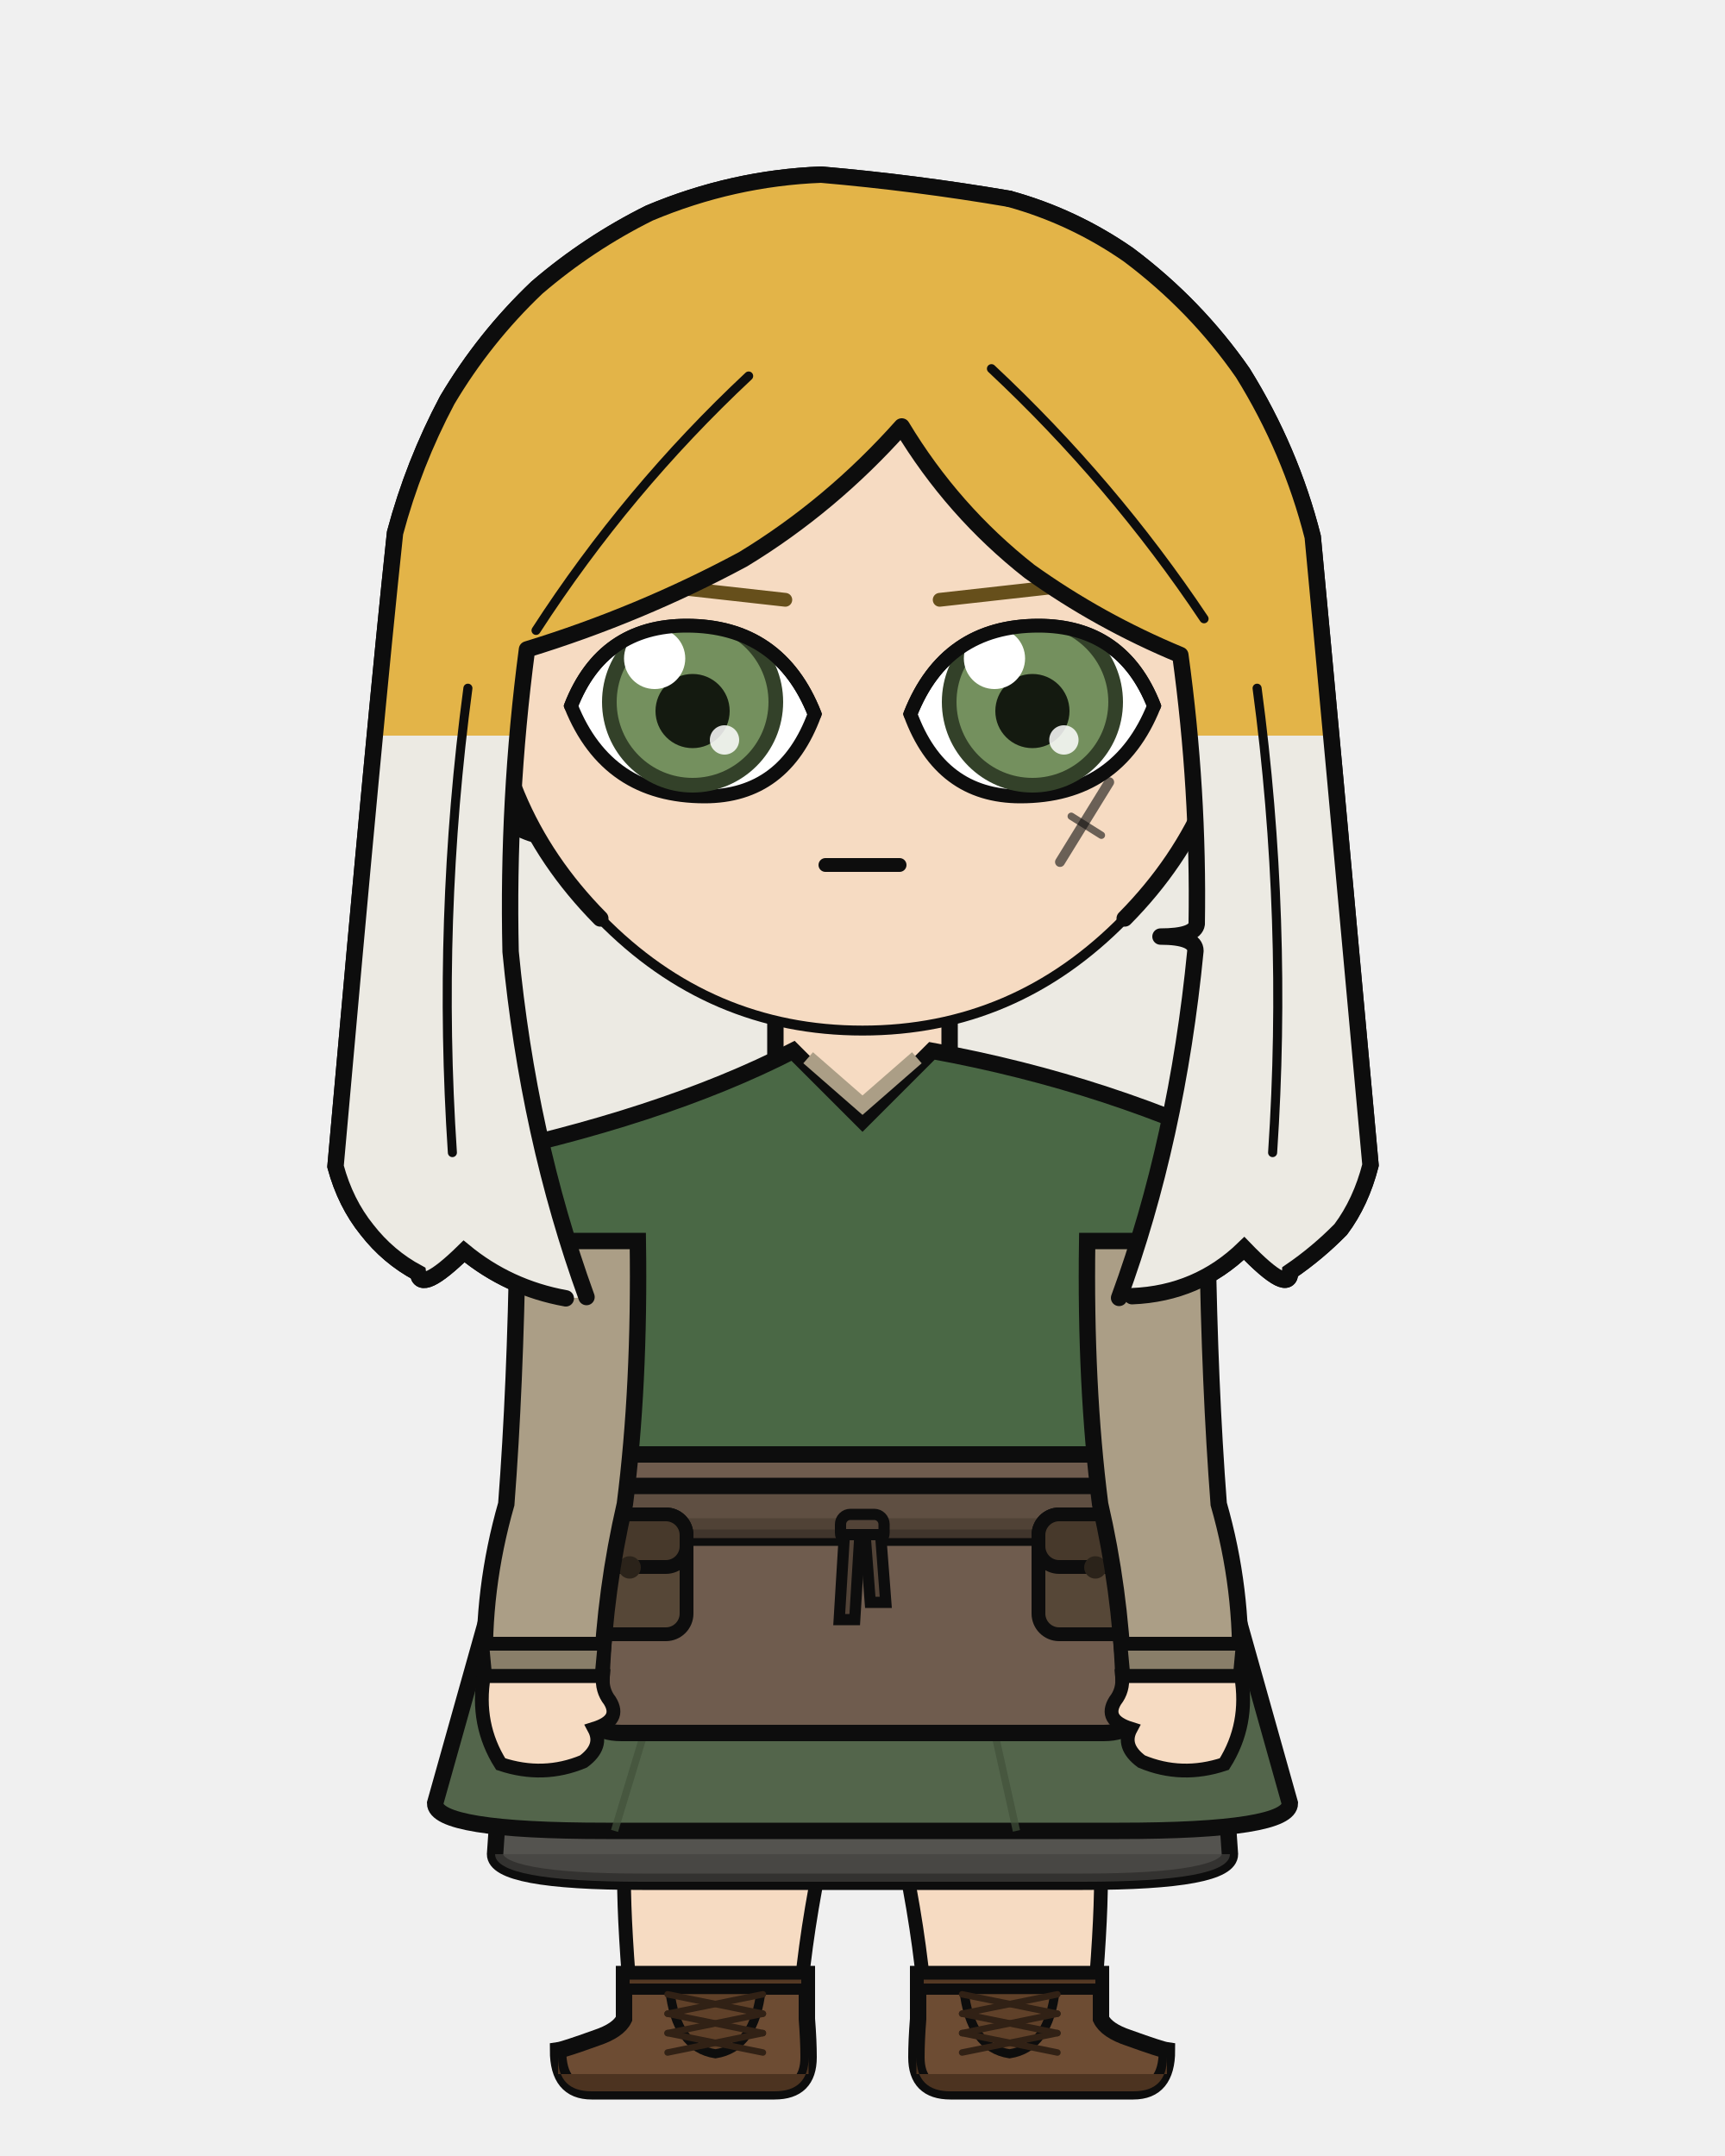
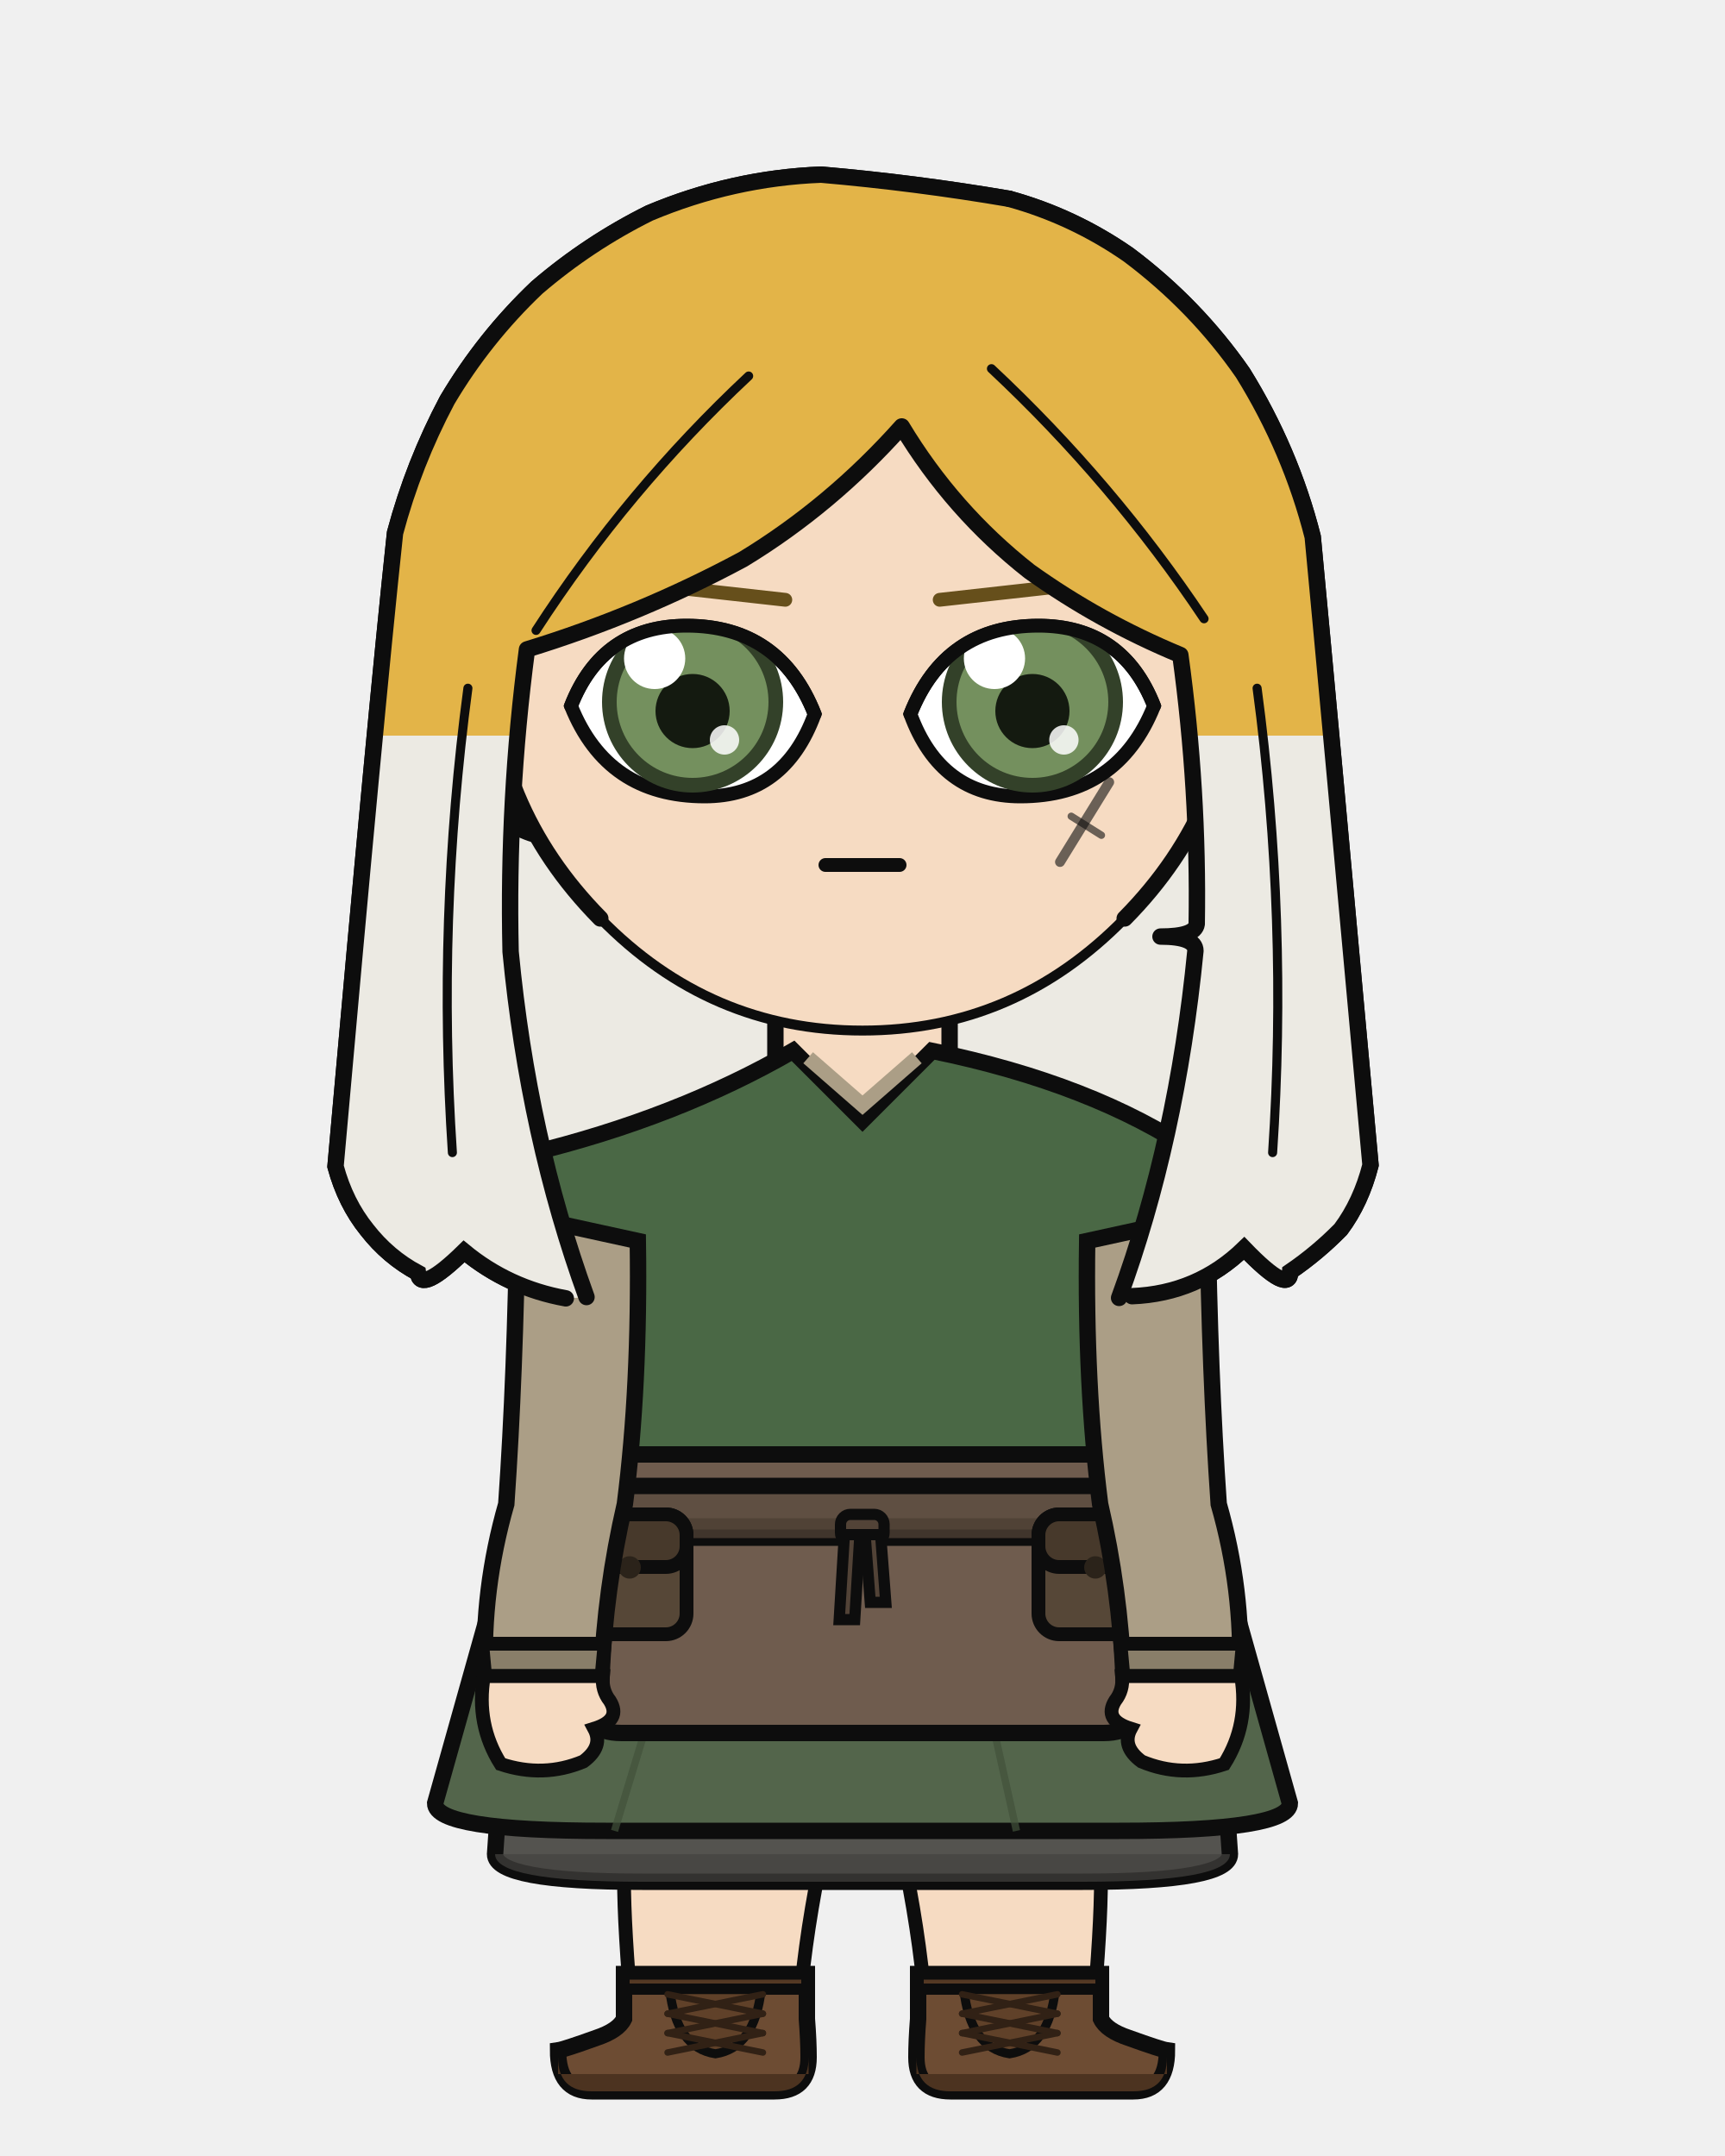
<svg xmlns="http://www.w3.org/2000/svg" width="400" height="500" viewBox="0 0 400 500">
  <defs>
    <clipPath id="hair-tips">
      <path d="M 55.8 170.6 Q 91.3 207.5 126.8 244.5 Q 124.7 243.8 122.7 243.2 Q 120.6 242.4 118.6 241.5 Q 116.7 240.5 114.8 239.5 Q 113.0 238.4 111.1 237.2 Q 109.4 235.9 107.6 234.5 Q 106.0 236.0 104.5 237.4 Q 103.2 238.4 101.9 239.5 Q 100.9 240.1 99.9 240.7 Q 99.1 240.9 98.4 241.2 Q 97.9 241.0 97.4 240.8 Q 97.2 240.1 96.9 239.5 Q 95.8 238.9 94.7 238.2 Q 93.6 237.5 92.5 236.8 Q 91.5 236.0 90.5 235.2 Q 89.5 234.3 88.6 233.5 Q 87.7 232.5 86.8 231.6 Q 85.9 230.5 85.1 229.5 Q 84.3 228.4 83.5 227.4 Q 82.8 226.3 82.1 225.1 Q 81.4 223.9 80.8 222.7 Q 80.2 221.5 79.7 220.2 Q 79.2 218.9 78.7 217.6 Q 78.3 216.2 77.8 214.8 Q 79.3 198.2 80.8 181.6 Q 82.1 176.1 83.5 170.6 Q 84.7 170.6 85.9 170.6 Q 87.0 170.6 88.1 170.6 Q 89.0 170.6 89.9 170.6 Q 90.8 170.6 91.6 170.6 Q 92.3 170.6 93.1 170.6 Q 94.0 170.6 94.8 170.6 Q 95.8 170.6 96.8 170.6 Q 97.8 170.6 98.9 170.6 Q 100.0 170.6 101.2 170.6 Q 102.5 170.6 103.7 170.6 Q 105.2 170.6 106.7 170.6 Q 108.2 170.6 109.8 170.6 Q 111.5 170.6 113.2 170.6 Q 115.0 170.6 116.7 170.6 Q 118.6 170.6 120.5 170.6 Q 122.5 170.6 124.5 170.6 Q 126.5 170.6 128.6 170.6 Q 130.7 170.6 132.8 170.6 Q 134.9 170.6 137.1 170.6 Q 139.3 170.6 141.5 170.6 Q 143.7 170.6 146.0 170.6 Q 148.3 170.6 150.6 170.6 Q 153.9 170.6 157.1 170.6 Q 160.4 170.6 163.6 170.6 Q 166.9 170.6 170.2 170.6 Q 173.5 170.6 176.9 170.6 Q 180.2 170.6 183.6 170.6 Q 187.0 170.6 190.4 170.6 Q 194.1 170.6 197.7 170.6 Q 201.3 170.6 205.0 170.6 Q 208.6 170.6 212.3 170.6 Q 215.9 170.6 219.5 170.6 Q 223.1 170.6 226.7 170.6 Q 230.4 170.6 234.0 170.6 Q 236.4 170.6 238.9 170.6 Q 241.3 170.6 243.7 170.6 Q 246.0 170.6 248.4 170.6 Q 250.7 170.6 252.9 170.6 Q 255.2 170.6 257.4 170.6 Q 259.5 170.6 261.7 170.6 Q 264.2 170.6 266.8 170.6 Q 269.2 170.6 271.6 170.6 Q 273.8 170.6 276.1 170.6 Q 278.2 170.6 280.4 170.6 Q 282.4 170.6 284.4 170.6 Q 286.3 170.6 288.2 170.6 Q 289.9 170.6 291.7 170.6 Q 293.3 170.6 294.9 170.6 Q 296.3 170.6 297.8 170.6 Q 299.0 170.6 300.3 170.6 Q 301.4 170.6 302.5 170.6 Q 303.4 170.6 304.4 170.6 Q 305.1 170.6 305.8 170.6 Q 306.7 170.6 307.6 170.6 Q 308.6 170.6 309.7 170.6 Q 310.8 170.6 312.0 170.6 Q 313.4 175.9 314.7 181.2 Q 316.2 197.9 317.8 214.6 Q 317.4 216.0 317.0 217.4 Q 316.5 218.7 316.1 220.0 Q 315.5 221.3 315.0 222.6 Q 314.4 223.8 313.8 225.0 Q 313.1 226.1 312.4 227.3 Q 311.6 228.3 310.9 229.4 Q 310.0 230.3 309.1 231.2 Q 308.1 232.1 307.2 233.0 Q 306.2 233.8 305.3 234.7 Q 304.3 235.5 303.3 236.3 Q 302.3 237.0 301.3 237.8 Q 300.2 238.5 299.2 239.3 Q 299.0 239.9 298.9 240.6 Q 298.4 240.9 298.0 241.1 Q 297.2 240.9 296.5 240.7 Q 295.4 240.0 294.4 239.3 Q 293.1 238.2 291.8 237.1 Q 290.1 235.5 288.5 233.9 Q 286.7 235.5 284.8 237.1 Q 282.8 238.4 280.8 239.8 Q 278.7 240.8 276.6 241.9 Q 274.4 242.7 272.1 243.5 Q 269.8 244.0 267.4 244.5 Q 265.0 244.7 262.5 245.0 Q 303.3 207.8 344.2 170.6 Q 344.2 279.6 344.2 388.6 Q 200.0 388.6 55.8 388.6 Q 55.8 279.6 55.8 170.6 Z" />
    </clipPath>
    <clipPath id="hair-front">
      <path d="M 136.0 300.8 Q 122.5 263.6 118.4 220.7 Q 117.6 185.4 122.2 150.6 Q 148.3 142.6 172.3 129.7 Q 192.7 117.3 209.1 98.9 Q 220.9 118.5 238.7 132.5 Q 254.9 144.1 273.7 151.9 Q 278.0 183.2 277.5 214.3 Q 277.1 217.2 269.1 217.2 Q 277.2 217.2 277.2 220.5 Q 272.9 264.5 259.5 301.0 Q 261.0 300.8 262.5 300.6 Q 277.7 300.0 288.5 289.5 Q 299.1 300.5 299.2 294.9 Q 305.5 290.6 310.9 285.1 Q 315.6 278.8 317.8 270.2 Q 308.2 164.7 304.4 124.5 Q 299.3 104.4 288.2 86.5 Q 277.3 70.8 261.7 59.1 Q 248.9 50.2 234.0 46.1 Q 212.3 42.4 190.4 40.5 Q 169.9 41.3 150.6 49.4 Q 136.5 56.4 124.5 66.7 Q 112.3 78.3 103.7 92.8 Q 95.9 107.5 91.6 123.6 Q 87.1 165.5 77.8 270.5 Q 80.1 279.0 85.1 285.2 Q 90.0 291.5 96.9 295.2 Q 97.5 300.1 107.6 290.2 Q 117.9 298.7 131.2 301.1 Q 133.6 301.0 136.0 300.8 Z" />
    </clipPath>
  </defs>
  <path d="M 131.2 301.1 Q 117.9 298.7 107.6 290.2 Q 97.5 300.1 96.9 295.2 Q 90.0 291.5 85.1 285.2 Q 80.1 279.0 77.8 270.5 Q 87.1 165.5 91.6 123.6 Q 95.9 107.5 103.7 92.8 Q 112.3 78.3 124.5 66.7 Q 136.5 56.4 150.6 49.4 Q 169.9 41.3 190.4 40.5 Q 212.3 42.4 234.0 46.1 Q 248.9 50.2 261.7 59.1 Q 277.3 70.8 288.2 86.5 Q 299.3 104.4 304.4 124.5 Q 308.2 164.7 317.8 270.2 Q 315.6 278.8 310.9 285.1 Q 305.5 290.6 299.2 294.9 Q 299.1 300.5 288.5 289.5 Q 277.7 300.0 262.5 300.6 Q 196.8 315.2 131.2 301.1 Z" fill="#e3b448" />
  <path d="M 131.2 301.1 Q 117.9 298.7 107.6 290.2 Q 97.5 300.1 96.9 295.2 Q 90.0 291.5 85.1 285.2 Q 80.1 279.0 77.8 270.5 Q 87.1 165.5 91.6 123.6 Q 95.9 107.5 103.7 92.8 Q 112.3 78.3 124.5 66.7 Q 136.5 56.4 150.6 49.4 Q 169.9 41.3 190.4 40.5 Q 212.3 42.4 234.0 46.1 Q 248.9 50.2 261.7 59.1 Q 277.3 70.8 288.2 86.5 Q 299.3 104.4 304.4 124.5 Q 308.2 164.7 317.8 270.2 Q 315.6 278.8 310.9 285.1 Q 305.5 290.6 299.2 294.9 Q 299.1 300.5 288.5 289.5 Q 277.7 300.0 262.5 300.6 Q 196.8 315.2 131.2 301.1 Z" fill="#eceae3" clip-path="url(#hair-tips)" />
  <path d="M 131.2 301.1 Q 117.9 298.7 107.6 290.2 Q 97.5 300.1 96.9 295.2 Q 90.0 291.5 85.1 285.2 Q 80.1 279.0 77.8 270.5 Q 87.1 165.5 91.6 123.6 Q 95.9 107.5 103.7 92.8 Q 112.3 78.3 124.5 66.7 Q 136.5 56.4 150.6 49.4 Q 169.9 41.3 190.4 40.5 Q 212.3 42.4 234.0 46.1 Q 248.9 50.2 261.7 59.1 Q 277.3 70.8 288.2 86.5 Q 299.3 104.4 304.4 124.5 Q 308.2 164.7 317.8 270.2 Q 315.6 278.8 310.9 285.1 Q 305.5 290.6 299.2 294.9 Q 299.1 300.5 288.5 289.5 Q 277.7 300.0 262.5 300.6 Q 196.8 315.2 131.2 301.1 Z" fill="none" stroke="#0d0d0d" stroke-width="3.8" stroke-linecap="round" stroke-linejoin="round" />
  <rect x="179.8" y="225.4" width="40.3" height="40.5" rx="14.1" fill="#f6dbc2" />
  <line x1="179.8" y1="225.4" x2="179.8" y2="265.9" stroke="#0d0d0d" stroke-width="3.8" />
  <line x1="220.2" y1="225.4" x2="220.2" y2="265.9" stroke="#0d0d0d" stroke-width="3.8" />
  <path d="M 144.5 377.5 L 255.5 377.5 Q 255.5 418.2 255.3 435.7 Q 255.3 447.1 253.4 468.2 L 214.8 468.2 Q 212.7 435.7 200.0 393.8 Q 187.3 435.7 185.2 468.2 L 146.6 468.2 Q 144.7 447.1 144.7 435.7 Q 144.5 418.2 144.5 377.5 Z" fill="#f6dbc2" stroke="#0d0d0d" stroke-width="3.2" stroke-linejoin="round" />
  <path d="M 144.5 377.5 L 255.5 377.5 L 245.5 400.4 Q 200.0 403.0 154.5 400.4 Z" fill="#e8e4dc" stroke="#0d0d0d" stroke-width="3.2" stroke-linejoin="round" />
  <path d="M 187.1 457.8 L 187.1 468.2 Q 187.5 473.3 187.5 477.1 Q 187.5 485.0 179.6 485.0 L 137.2 485.0 Q 129.4 485.0 129.4 475.5 Q 130.8 475.3 138.3 472.6 Q 143.4 470.9 144.7 468.2 L 144.7 457.8 Z" fill="#6d4c33" stroke="#0d0d0d" stroke-width="3.8" />
  <path d="M 187.5 481.0 L 129.4 481.0 L 129.4 477.1 Q 129.4 485.0 137.2 485.0 L 179.6 485.0 Q 187.5 485.0 187.5 477.1 Z" fill="#4c3320" />
  <rect x="144.7" y="457.8" width="42.4" height="3.5" fill="#553924" stroke="#0d0d0d" stroke-width="2.6" />
  <path d="M 155.3 461.4 L 176.5 461.4 Q 175.0 474.9 165.9 476.3 Q 156.8 474.9 155.3 461.4 Z" fill="#604129" stroke="#0d0d0d" stroke-width="2.1" />
  <line x1="176.9" y1="462.5" x2="154.8" y2="467.0" stroke="#312115" stroke-width="1.5" stroke-linecap="round" />
  <line x1="154.8" y1="462.5" x2="176.9" y2="467.0" stroke="#312115" stroke-width="1.5" stroke-linecap="round" />
  <line x1="176.9" y1="467.0" x2="154.8" y2="471.5" stroke="#312115" stroke-width="1.5" stroke-linecap="round" />
  <line x1="154.8" y1="467.0" x2="176.9" y2="471.5" stroke="#312115" stroke-width="1.5" stroke-linecap="round" />
  <line x1="176.9" y1="471.5" x2="154.8" y2="476.0" stroke="#312115" stroke-width="1.5" stroke-linecap="round" />
  <line x1="154.8" y1="471.5" x2="176.9" y2="476.0" stroke="#312115" stroke-width="1.5" stroke-linecap="round" />
  <path d="M 212.9 457.8 L 212.9 468.2 Q 212.5 473.3 212.5 477.1 Q 212.5 485.0 220.4 485.0 L 262.8 485.0 Q 270.6 485.0 270.6 475.5 Q 269.2 475.3 261.7 472.6 Q 256.6 470.9 255.3 468.2 L 255.3 457.8 Z" fill="#6d4c33" stroke="#0d0d0d" stroke-width="3.8" />
  <path d="M 212.5 481.0 L 270.6 481.0 L 270.6 477.1 Q 270.6 485.0 262.8 485.0 L 220.4 485.0 Q 212.5 485.0 212.5 477.1 Z" fill="#4c3320" />
  <rect x="212.9" y="457.8" width="42.4" height="3.5" fill="#553924" stroke="#0d0d0d" stroke-width="2.6" />
  <path d="M 223.5 461.4 L 244.7 461.4 Q 243.2 474.9 234.1 476.3 Q 225.0 474.9 223.5 461.4 Z" fill="#604129" stroke="#0d0d0d" stroke-width="2.1" />
  <line x1="245.2" y1="462.5" x2="223.1" y2="467.0" stroke="#312115" stroke-width="1.5" stroke-linecap="round" />
  <line x1="223.1" y1="462.5" x2="245.2" y2="467.0" stroke="#312115" stroke-width="1.5" stroke-linecap="round" />
  <line x1="245.2" y1="467.0" x2="223.1" y2="471.5" stroke="#312115" stroke-width="1.5" stroke-linecap="round" />
  <line x1="223.1" y1="467.0" x2="245.2" y2="471.5" stroke="#312115" stroke-width="1.5" stroke-linecap="round" />
  <line x1="245.2" y1="471.5" x2="223.1" y2="476.0" stroke="#312115" stroke-width="1.5" stroke-linecap="round" />
  <line x1="223.1" y1="471.5" x2="245.2" y2="476.0" stroke="#312115" stroke-width="1.5" stroke-linecap="round" />
  <path d="M 120.4 348.8 L 114.8 430.0 Q 114.8 436.4 148.9 436.4 L 251.1 436.4 Q 285.2 436.4 285.2 430.0 L 279.6 348.8 Z" fill="#54534f" stroke="#0d0d0d" stroke-width="3.8" />
  <path d="M 114.8 430.0 L 114.8 430.0 Q 114.8 436.4 148.9 436.4 L 251.1 436.4 Q 285.2 436.4 285.2 430.0 L 285.2 430.0 Z" fill="#43423f" opacity="0.7" />
  <path d="M 120.4 348.8 L 100.9 418.2 Q 100.9 424.6 140.5 424.6 L 259.5 424.6 Q 299.1 424.6 299.1 418.2 L 279.6 348.8 Z" fill="#53654b" stroke="#0d0d0d" stroke-width="3.8" />
  <line x1="158.6" y1="371.5" x2="142.5" y2="424.6" stroke="#41513a" stroke-width="1.7" opacity="0.7" />
  <line x1="223.9" y1="371.5" x2="235.7" y2="424.6" stroke="#41513a" stroke-width="1.7" opacity="0.7" />
-   <path d="M 183.9 243.7 Q 153.5 259.3 106.9 268.9 Q 106.9 287.8 122.9 287.8 Q 122.9 321.4 121.6 348.8 Q 113.0 364.6 113.0 377.5 L 287.0 377.5 Q 287.0 364.6 278.4 348.8 Q 277.1 321.4 277.1 287.8 Q 293.1 287.8 293.1 268.9 Q 257.7 251.3 216.1 243.7 L 200.0 259.8 Z" fill="#4a6845" stroke="#0d0d0d" stroke-width="3.8" />
+   <path d="M 183.9 243.7 Q 156.9 259.3 122.6 267.6 Q 113.8 268.9 117.6 276.9 L 122.9 287.8 Q 122.9 321.4 121.6 348.8 Q 113.0 364.6 113.0 377.5 L 287.0 377.5 Q 287.0 364.6 278.4 348.8 Q 277.1 321.4 277.1 287.8 L 282.4 276.9 Q 286.2 268.9 277.4 267.6 Q 253.4 251.3 216.1 243.7 L 200.0 259.8 Z" fill="#4a6845" stroke="#0d0d0d" stroke-width="3.8" />
  <path d="M 187.4 245.3 L 200.0 256.3 L 212.6 245.3" fill="none" stroke="#ab9e86" stroke-width="3.4" />
  <path d="M 142.0 337.3 L 135.0 392.8 Q 135.0 401.9 144.1 401.9 L 255.9 401.9 Q 265.0 401.9 265.0 392.8 L 258.0 337.3 Z" fill="#6f5c4e" stroke="#0d0d0d" stroke-width="3.8" />
  <rect x="119.2" y="344.6" width="161.6" height="12.0" rx="2.2" fill="#5f4f42" stroke="#0d0d0d" stroke-width="3.8" />
  <rect x="119.2" y="352.1" width="161.6" height="4.6" rx="2.2" fill="#4c3e33" opacity="0.8" />
  <rect x="194.9" y="351.2" width="10.1" height="6.6" rx="2.3" fill="#524337" stroke="#0d0d0d" stroke-width="2.6" />
  <path d="M 195.8 355.9 L 199.4 355.9 L 198.2 375.6 L 194.6 375.6 Z" fill="#524337" stroke="#0d0d0d" stroke-width="2.6" />
  <path d="M 200.6 355.9 L 204.2 355.9 L 205.4 371.6 L 201.8 371.6 Z" fill="#524337" stroke="#0d0d0d" stroke-width="2.6" />
  <rect x="132.8" y="351.2" width="26.4" height="27.8" rx="4.8" fill="#564737" stroke="#0d0d0d" stroke-width="3.2" />
  <rect x="132.8" y="351.2" width="26.4" height="12.2" rx="4.8" fill="#47392b" stroke="#0d0d0d" stroke-width="3.2" />
  <circle cx="146.0" cy="363.5" r="2.6" fill="#2b231a" />
  <rect x="240.8" y="351.2" width="26.4" height="27.8" rx="4.8" fill="#564737" stroke="#0d0d0d" stroke-width="3.2" />
  <rect x="240.8" y="351.2" width="26.4" height="12.2" rx="4.8" fill="#47392b" stroke="#0d0d0d" stroke-width="3.2" />
  <circle cx="254.0" cy="363.5" r="2.6" fill="#2b231a" />
-   <path d="M 147.9 287.8 L 120.0 287.8 Q 119.5 321.4 117.4 348.8 Q 111.7 368.7 112.5 388.7 L 139.5 388.7 Q 140.3 368.7 144.9 348.8 Q 148.4 321.4 147.9 287.8 Z" fill="#ab9e86" stroke="#0d0d0d" stroke-width="3.8" />
+   <path d="M 147.9 287.8 L 120.0 281.7 Q 119.5 318.6 117.4 348.8 Q 111.7 368.7 112.5 388.7 L 139.5 388.7 Q 140.3 368.7 144.9 348.8 Q 148.4 321.4 147.9 287.8 Z" fill="#ab9e86" stroke="#0d0d0d" stroke-width="3.8" />
  <path d="M 111.8 381.2 L 140.2 381.2 L 139.5 388.7 L 112.5 388.7 Z" fill="#897e69" stroke="#0d0d0d" stroke-width="3.2" />
  <path d="M 112.2 388.7 Q 110.3 399.9 116.1 409.1 Q 126.0 412.4 135.3 408.5 Q 140.0 405.0 137.8 400.9 Q 144.2 398.9 141.4 394.4 Q 139.5 392.0 139.8 388.7 Z" fill="#f6dbc2" stroke="#0d0d0d" stroke-width="3.2" />
-   <path d="M 252.1 287.8 L 280.0 287.8 Q 280.5 321.4 282.6 348.8 Q 288.3 368.7 287.5 388.7 L 260.5 388.7 Q 259.7 368.7 255.1 348.8 Q 251.6 321.4 252.1 287.8 Z" fill="#ab9e86" stroke="#0d0d0d" stroke-width="3.8" />
+   <path d="M 252.1 287.8 L 280.0 281.7 Q 280.5 318.6 282.6 348.8 Q 288.3 368.7 287.5 388.7 L 260.5 388.7 Q 259.7 368.7 255.1 348.8 Q 251.6 321.4 252.1 287.8 Z" fill="#ab9e86" stroke="#0d0d0d" stroke-width="3.8" />
  <path d="M 259.8 381.2 L 288.2 381.2 L 287.5 388.7 L 260.5 388.7 Z" fill="#897e69" stroke="#0d0d0d" stroke-width="3.2" />
  <path d="M 287.8 388.7 Q 289.7 399.9 283.9 409.1 Q 274.0 412.4 264.7 408.5 Q 260.0 405.0 262.2 400.9 Q 255.8 398.9 258.6 394.4 Q 260.5 392.0 260.2 388.7 Z" fill="#f6dbc2" stroke="#0d0d0d" stroke-width="3.2" />
  <path d="M 113.1 153.2 Q 108.1 153.5 104.9 158.7 Q 102.2 164.3 104.0 173.5 Q 106.7 180.0 110.7 184.8 Q 118.2 192.2 124.7 193.7 Z" fill="#f6dbc2" />
  <path d="M 113.1 153.2 Q 108.1 153.5 104.9 158.7 Q 102.2 164.3 104.0 173.5 Q 106.7 180.0 110.7 184.8 Q 118.2 192.2 124.7 193.7" fill="none" stroke="#0d0d0d" stroke-width="3.8" stroke-linecap="round" />
  <path d="M 106.6 169.6 Q 105.6 165.1 106.4 163.5 Q 107.3 162.5 108.9 163.7 Q 110.8 166.9 112.9 170.5 Q 110.9 170.6 112.6 178.1 Q 115.4 182.8 117.1 182.8" fill="none" stroke="#0d0d0d" stroke-width="2.1" stroke-linecap="round" />
  <path d="M 286.9 153.2 Q 291.9 153.5 295.1 158.7 Q 297.8 164.3 296.0 173.5 Q 293.3 180.0 289.3 184.8 Q 281.8 192.2 275.3 193.7 Z" fill="#f6dbc2" />
  <path d="M 286.9 153.2 Q 291.9 153.5 295.1 158.7 Q 297.8 164.3 296.0 173.5 Q 293.3 180.0 289.3 184.8 Q 281.8 192.2 275.3 193.7" fill="none" stroke="#0d0d0d" stroke-width="3.8" stroke-linecap="round" />
  <path d="M 293.4 169.6 Q 294.4 165.1 293.6 163.5 Q 292.7 162.5 291.1 163.7 Q 289.2 166.9 287.1 170.5 Q 289.1 170.6 287.4 178.1 Q 284.6 182.8 282.9 182.8" fill="none" stroke="#0d0d0d" stroke-width="2.1" stroke-linecap="round" />
  <path d="M 200.0 62.6 Q 236.1 62.6 261.6 88.3 Q 287.1 114.1 286.9 150.6 Q 286.4 187.1 260.8 213.0 Q 235.4 239.0 200.0 239.0 Q 164.6 239.0 139.2 213.0 Q 113.6 187.1 113.1 150.6 Q 112.9 114.1 138.4 88.3 Q 163.9 62.6 200.0 62.6 Z" fill="#f6dbc2" />
  <path d="M 139.2 213.0 Q 113.6 187.1 113.1 150.6 Q 112.9 114.1 138.4 88.3 Q 163.9 62.6 200.0 62.6 Q 236.1 62.6 261.6 88.3 Q 287.1 114.1 286.9 150.6 Q 286.4 187.1 260.8 213.0" fill="none" stroke="#0d0d0d" stroke-width="3.8" stroke-linecap="round" />
  <path d="M 260.8 213.0 Q 235.4 239.0 200.0 239.0 Q 164.6 239.0 139.2 213.0" fill="none" stroke="#0d0d0d" stroke-width="2.3" stroke-linecap="round" />
  <line x1="182.1" y1="139.1" x2="139.1" y2="134.3" stroke="#664f1b" stroke-width="3.2" stroke-linecap="round" />
  <defs>
    <clipPath id="eye-l">
      <path d="M 188.9 165.6 Q 180.8 145.1 159.2 145.1 Q 139.7 145.1 132.4 163.7 Q 140.8 184.7 163.4 184.7 Q 181.9 184.7 188.9 165.6 Z" />
    </clipPath>
  </defs>
  <path d="M 188.9 165.6 Q 180.8 145.1 159.2 145.1 Q 139.7 145.1 132.4 163.7 Q 140.8 184.7 163.4 184.7 Q 181.9 184.7 188.9 165.6 Z" fill="white" stroke="#0d0d0d" stroke-width="3.2" />
  <g clip-path="url(#eye-l)">
    <circle cx="160.6" cy="162.8" r="21.0" fill="#334129" />
    <circle cx="160.6" cy="162.8" r="17.6" fill="#74905e" />
    <circle cx="160.6" cy="164.9" r="8.6" fill="#141a10" />
    <circle cx="151.8" cy="152.7" r="7.1" fill="white" />
    <circle cx="168.0" cy="171.6" r="3.4" fill="white" opacity="0.85" />
  </g>
  <path d="M 188.9 165.6 Q 180.8 145.1 159.2 145.1 Q 139.7 145.1 132.4 163.7" fill="none" stroke="#0d0d0d" stroke-width="3.2" stroke-linecap="round" />
  <line x1="217.9" y1="139.1" x2="260.9" y2="134.3" stroke="#664f1b" stroke-width="3.2" stroke-linecap="round" />
  <defs>
    <clipPath id="eye-r">
      <path d="M 211.1 165.6 Q 219.2 145.1 240.8 145.1 Q 260.3 145.1 267.6 163.7 Q 259.2 184.7 236.6 184.7 Q 218.1 184.7 211.1 165.6 Z" />
    </clipPath>
  </defs>
  <path d="M 211.1 165.6 Q 219.2 145.1 240.8 145.1 Q 260.3 145.1 267.6 163.7 Q 259.2 184.7 236.6 184.7 Q 218.1 184.7 211.1 165.6 Z" fill="white" stroke="#0d0d0d" stroke-width="3.2" />
  <g clip-path="url(#eye-r)">
    <circle cx="239.4" cy="162.8" r="21.0" fill="#334129" />
    <circle cx="239.4" cy="162.8" r="17.6" fill="#74905e" />
    <circle cx="239.4" cy="164.9" r="8.6" fill="#141a10" />
    <circle cx="230.6" cy="152.7" r="7.1" fill="white" />
    <circle cx="246.7" cy="171.6" r="3.4" fill="white" opacity="0.85" />
  </g>
  <path d="M 211.1 165.6 Q 219.2 145.1 240.8 145.1 Q 260.3 145.1 267.6 163.7" fill="none" stroke="#0d0d0d" stroke-width="3.2" stroke-linecap="round" />
  <path d="M 191.4 200.6 Q 200.0 200.6 208.6 200.6" fill="none" stroke="#0d0d0d" stroke-width="3.2" stroke-linecap="round" />
  <line x1="245.8" y1="199.9" x2="257.2" y2="181.4" stroke="#0d0d0d" stroke-width="2.3" stroke-linecap="round" opacity="0.6" />
  <line x1="248.4" y1="189.3" x2="255.4" y2="193.7" stroke="#0d0d0d" stroke-width="1.7" stroke-linecap="round" opacity="0.6" />
  <path d="M 136.0 300.8 Q 122.5 263.6 118.4 220.7 Q 117.6 185.4 122.2 150.6 Q 148.3 142.6 172.3 129.7 Q 192.7 117.3 209.1 98.9 Q 220.9 118.5 238.7 132.5 Q 254.9 144.1 273.7 151.9 Q 278.0 183.2 277.5 214.3 Q 277.1 217.2 269.1 217.2 Q 277.2 217.2 277.2 220.5 Q 272.9 264.5 259.5 301.0 Q 261.0 300.8 262.5 300.6 Q 277.7 300.0 288.5 289.5 Q 299.1 300.5 299.2 294.9 Q 305.5 290.6 310.9 285.1 Q 315.6 278.8 317.8 270.2 Q 308.2 164.7 304.4 124.5 Q 299.3 104.4 288.2 86.5 Q 277.3 70.8 261.7 59.1 Q 248.9 50.2 234.0 46.1 Q 212.3 42.4 190.4 40.5 Q 169.9 41.3 150.6 49.4 Q 136.5 56.4 124.5 66.7 Q 112.3 78.3 103.7 92.8 Q 95.9 107.5 91.6 123.6 Q 87.1 165.5 77.8 270.5 Q 80.1 279.0 85.1 285.2 Q 90.0 291.5 96.9 295.2 Q 97.5 300.1 107.6 290.2 Q 117.9 298.7 131.2 301.1 Q 133.6 301.0 136.0 300.8 Z" fill="#e3b448" />
  <path d="M 136.0 300.8 Q 122.5 263.6 118.4 220.7 Q 117.6 185.4 122.2 150.6 Q 148.3 142.6 172.3 129.7 Q 192.7 117.3 209.1 98.9 Q 220.9 118.5 238.7 132.5 Q 254.9 144.1 273.7 151.9 Q 278.0 183.2 277.5 214.3 Q 277.1 217.2 269.1 217.2 Q 277.2 217.2 277.2 220.5 Q 272.9 264.5 259.5 301.0 Q 261.0 300.8 262.5 300.6 Q 277.7 300.0 288.5 289.5 Q 299.1 300.5 299.2 294.9 Q 305.5 290.6 310.9 285.1 Q 315.6 278.8 317.8 270.2 Q 308.2 164.7 304.4 124.5 Q 299.3 104.4 288.2 86.5 Q 277.3 70.8 261.7 59.1 Q 248.9 50.2 234.0 46.1 Q 212.3 42.4 190.4 40.5 Q 169.9 41.3 150.6 49.4 Q 136.5 56.4 124.5 66.7 Q 112.3 78.3 103.7 92.8 Q 95.9 107.5 91.6 123.6 Q 87.1 165.5 77.8 270.5 Q 80.1 279.0 85.1 285.2 Q 90.0 291.5 96.9 295.2 Q 97.5 300.1 107.6 290.2 Q 117.9 298.7 131.2 301.1 Q 133.6 301.0 136.0 300.8 Z" fill="#eceae3" clip-path="url(#hair-tips)" />
  <path d="M 136.0 300.8 Q 122.5 263.6 118.4 220.7 Q 117.6 185.4 122.2 150.6 Q 148.3 142.6 172.3 129.7 Q 192.7 117.3 209.1 98.9 Q 220.9 118.5 238.7 132.5 Q 254.9 144.1 273.7 151.9 Q 278.0 183.2 277.5 214.3 Q 277.1 217.2 269.1 217.2 Q 277.2 217.2 277.2 220.5 Q 272.9 264.5 259.5 301.0" fill="none" stroke="#0d0d0d" stroke-width="3.8" stroke-linecap="round" stroke-linejoin="round" />
  <path d="M 262.5 300.6 Q 277.7 300.0 288.5 289.5 Q 299.1 300.5 299.2 294.9 Q 305.5 290.6 310.9 285.1 Q 315.6 278.8 317.8 270.2 Q 308.2 164.7 304.4 124.5 Q 299.3 104.4 288.2 86.5 Q 277.3 70.8 261.7 59.1 Q 248.9 50.2 234.0 46.1" fill="none" stroke="#0d0d0d" stroke-width="3.8" stroke-linecap="round" />
  <path d="M 131.2 301.1 Q 117.9 298.7 107.6 290.2 Q 97.5 300.1 96.9 295.2 Q 90.0 291.5 85.1 285.2 Q 80.1 279.0 77.8 270.5 Q 87.1 165.5 91.6 123.6 Q 95.9 107.5 103.7 92.8 Q 112.3 78.3 124.5 66.7 Q 136.5 56.4 150.6 49.4 Q 169.9 41.3 190.4 40.5 Q 212.3 42.4 234.0 46.1" fill="none" stroke="#0d0d0d" stroke-width="3.8" stroke-linecap="round" />
  <path d="M 173.6 87.2 Q 145.4 113.6 124.3 146.2" fill="none" stroke="#0d0d0d" stroke-width="2.1" stroke-linecap="round" clip-path="url(#hair-front)" />
  <path d="M 229.9 85.5 Q 258.1 111.9 279.2 143.5" fill="none" stroke="#0d0d0d" stroke-width="2.1" stroke-linecap="round" clip-path="url(#hair-front)" />
  <path d="M 108.5 159.6 Q 101.3 213.4 104.9 267.3" fill="none" stroke="#0d0d0d" stroke-width="2.1" stroke-linecap="round" clip-path="url(#hair-front)" />
  <path d="M 291.5 159.6 Q 298.7 213.4 295.1 267.3" fill="none" stroke="#0d0d0d" stroke-width="2.1" stroke-linecap="round" clip-path="url(#hair-front)" />
</svg>
